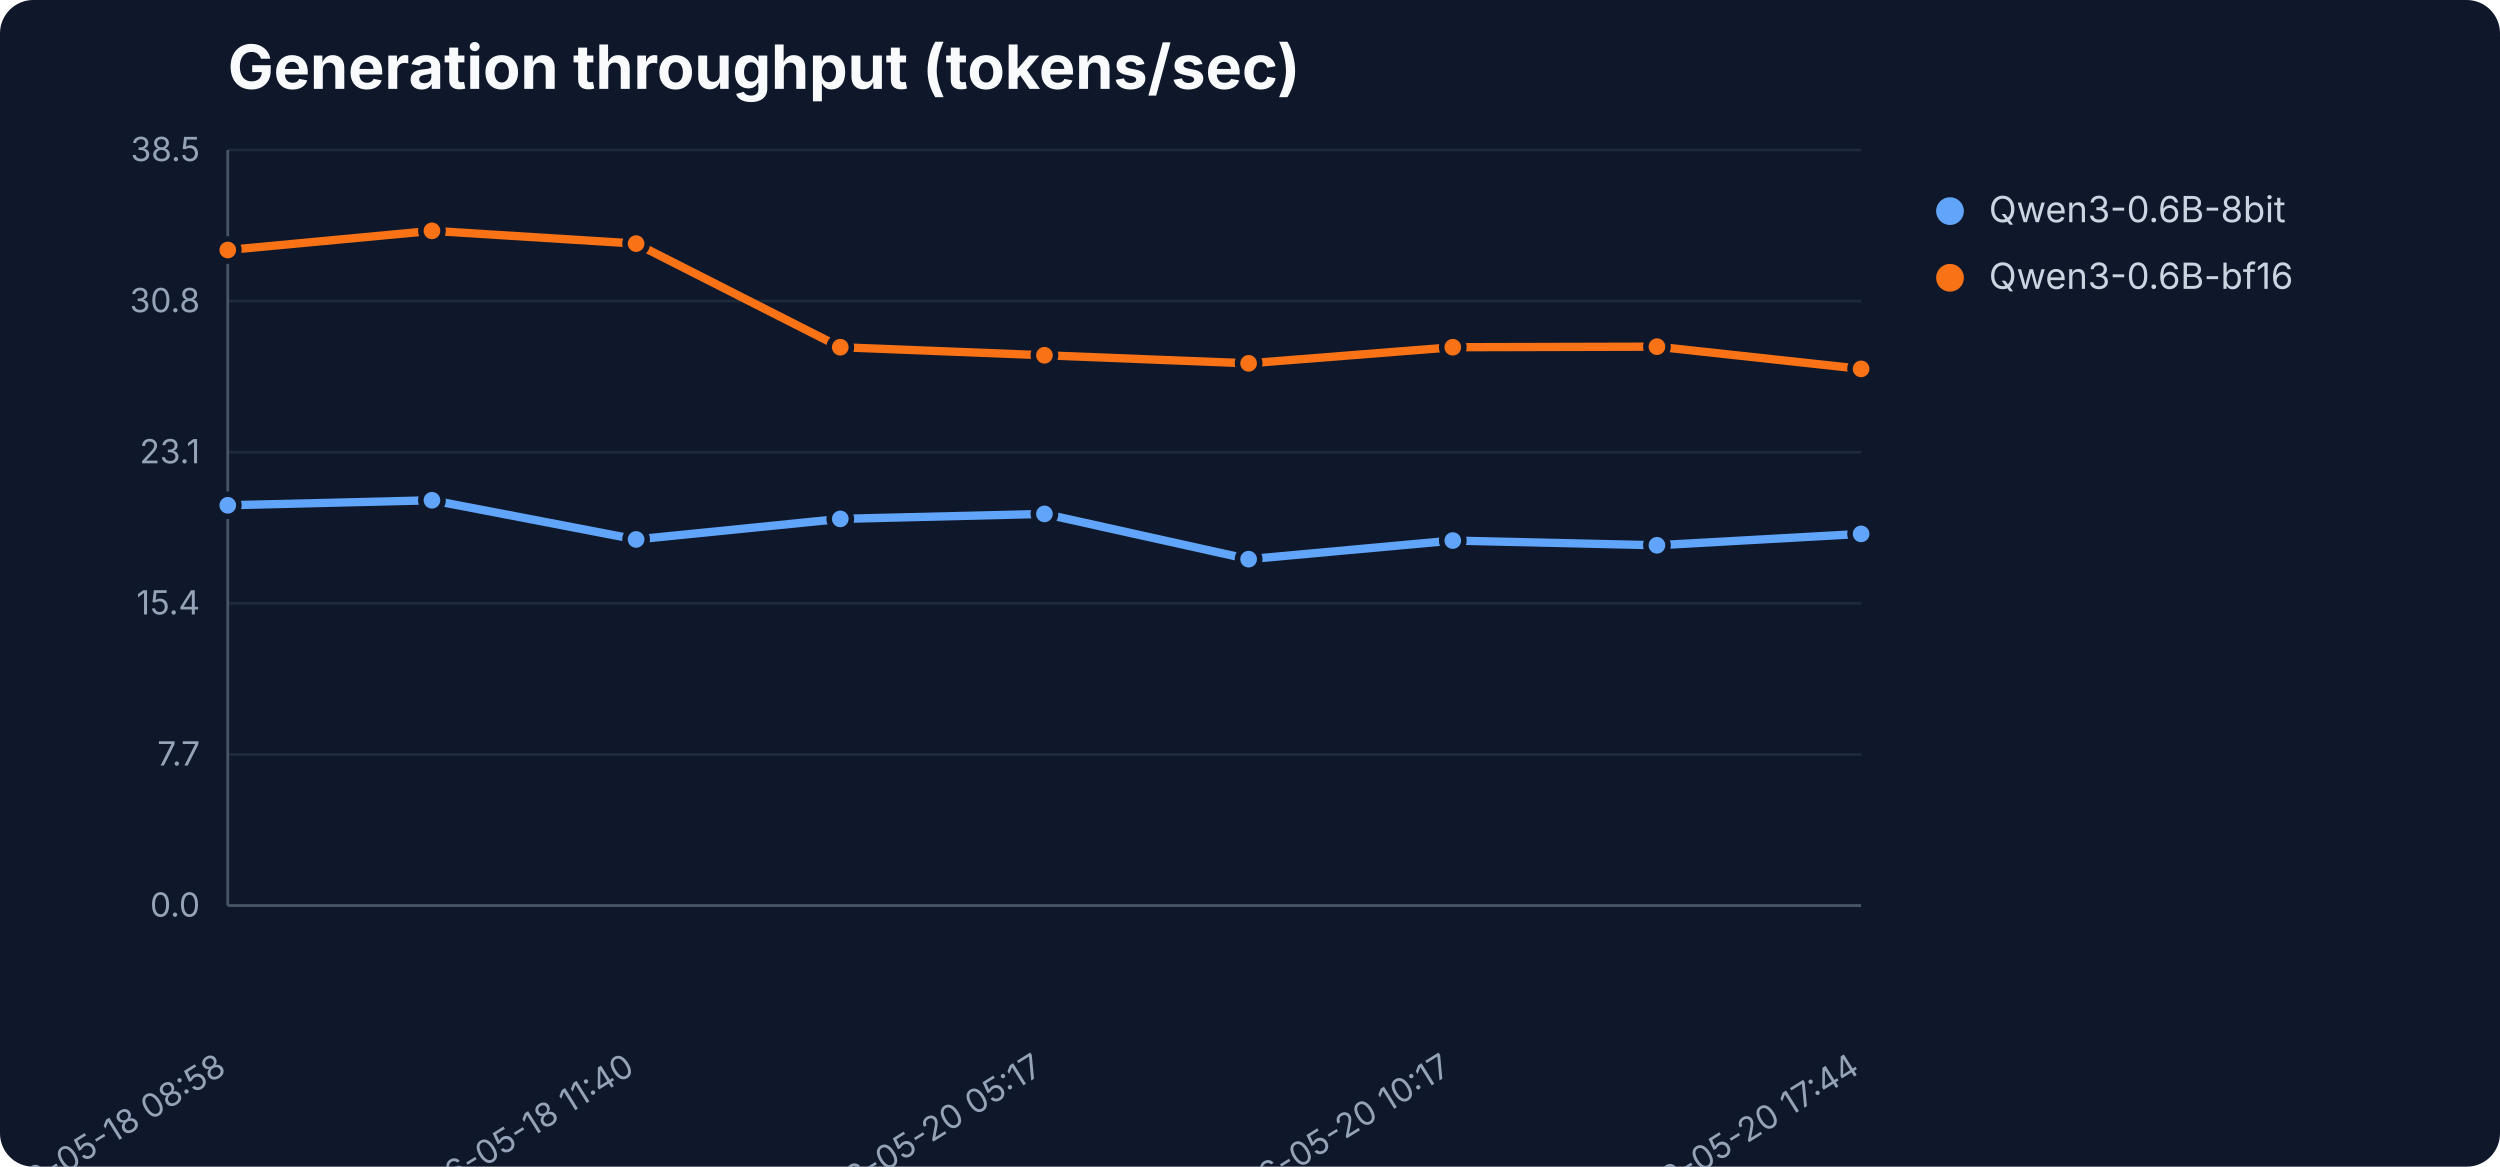
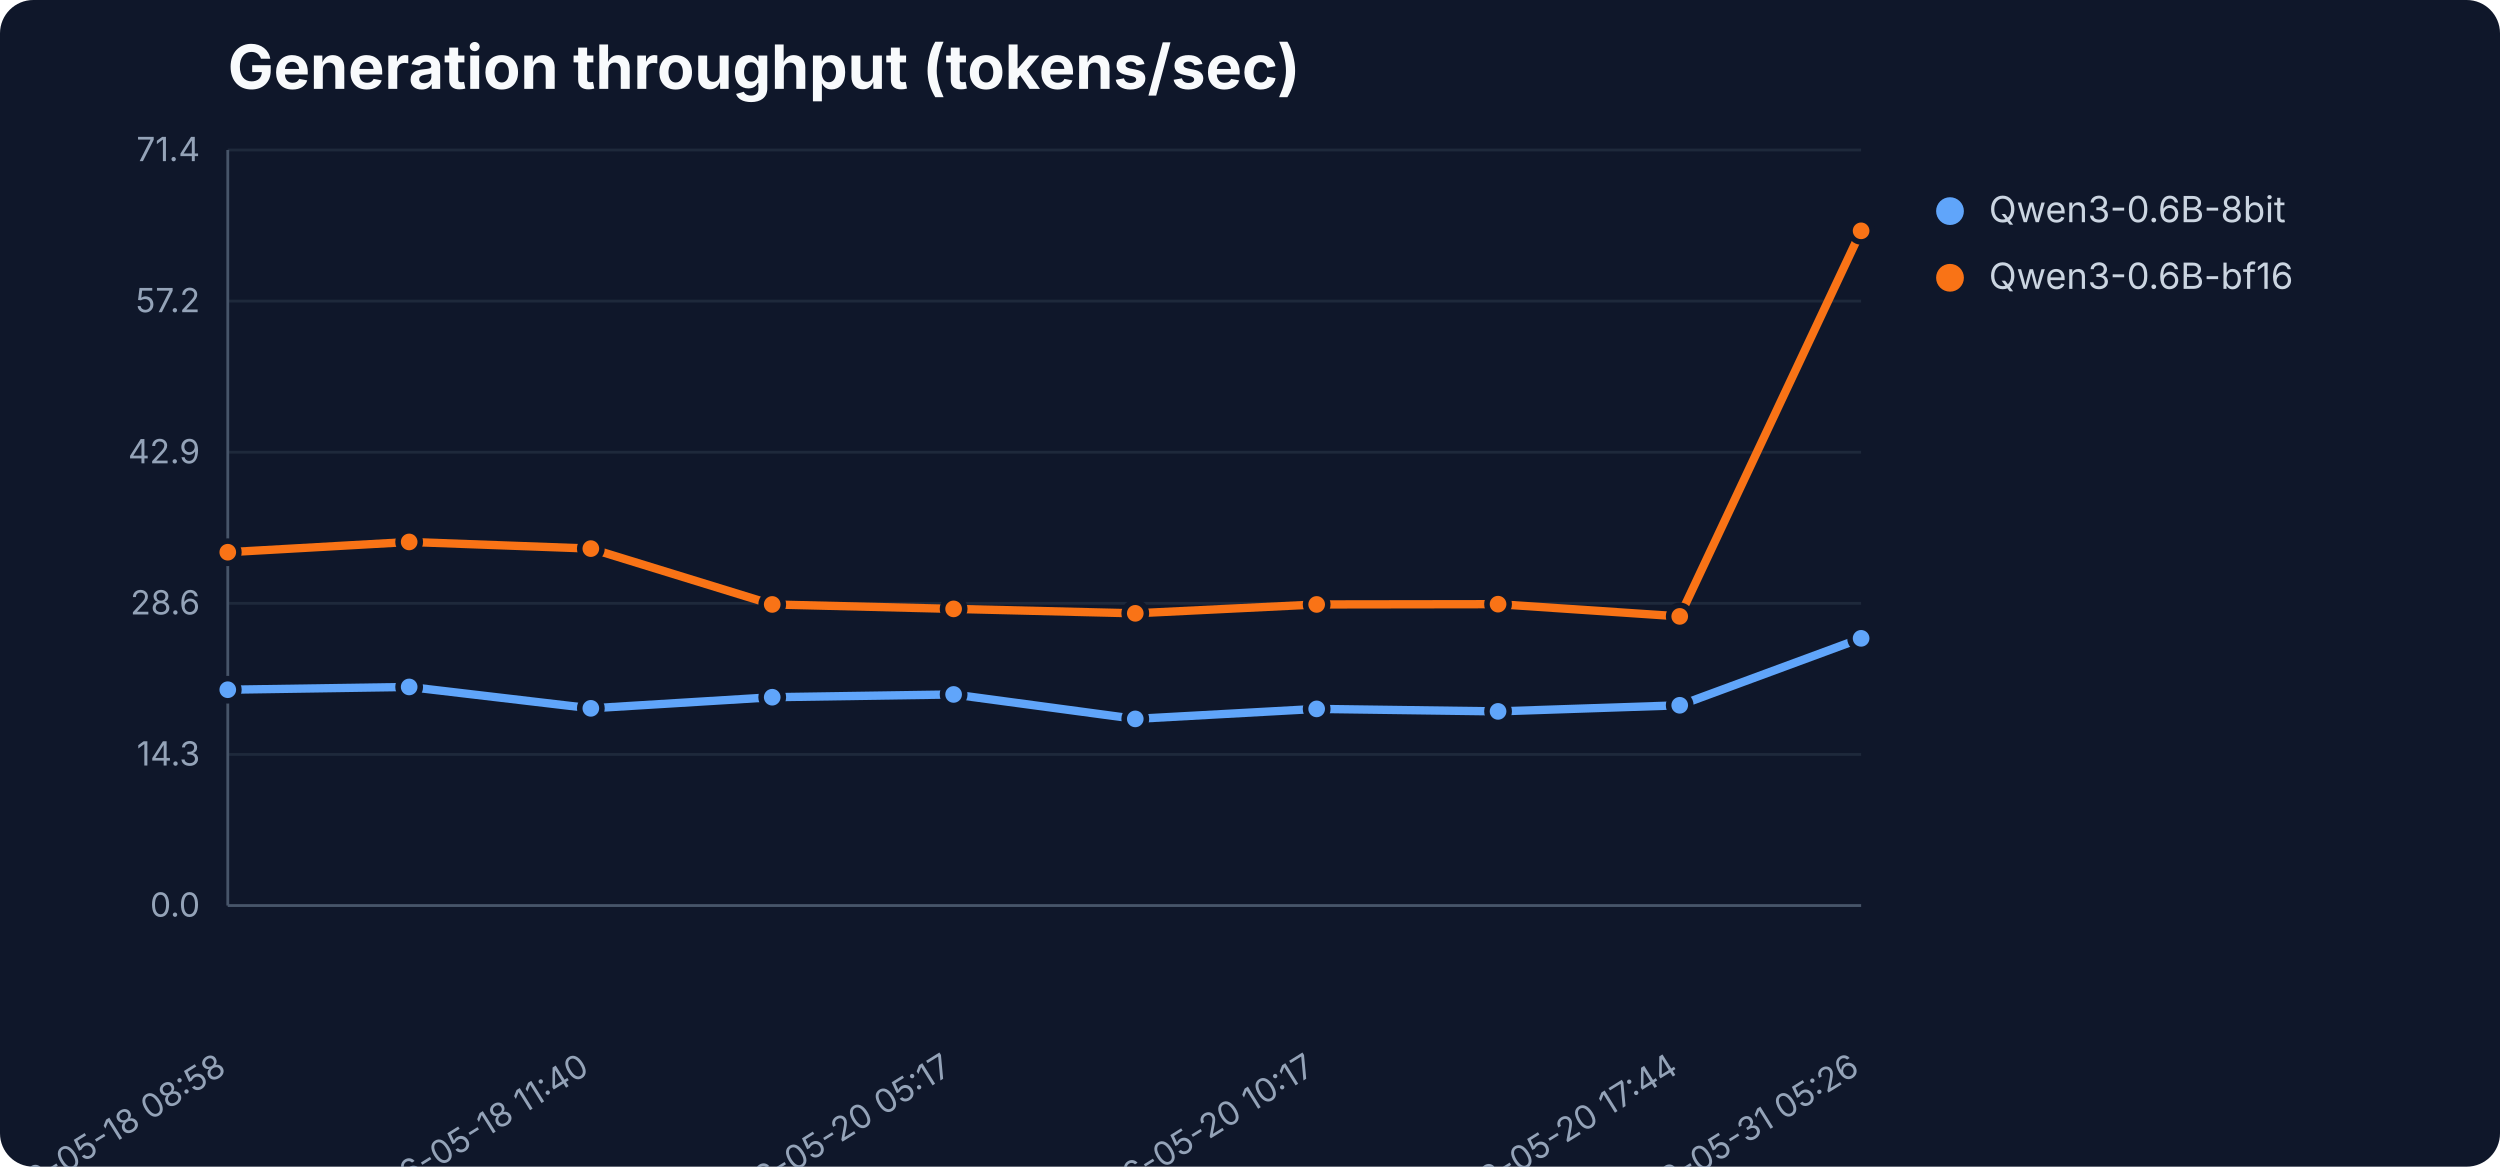
<svg xmlns="http://www.w3.org/2000/svg" width="900" height="420" viewBox="0 0 900 420" role="img" aria-label="Generation throughput (tokens/sec)">
  <rect width="900" height="420" fill="#0f172a" rx="12" />
  <text x="82" y="32" font-family="Inter,Segoe UI,sans-serif" font-size="22" font-weight="700" fill="#f8fafc">Generation throughput (tokens/sec)</text>
  <line x1="82" y1="326.0" x2="670" y2="326.0" stroke="#1e293b" stroke-width="1" />
  <text x="72" y="330.0" text-anchor="end" font-family="Inter,Segoe UI,sans-serif" font-size="12" fill="#94a3b8">0.0</text>
  <line x1="82" y1="271.6" x2="670" y2="271.6" stroke="#1e293b" stroke-width="1" />
-   <text x="72" y="275.6" text-anchor="end" font-family="Inter,Segoe UI,sans-serif" font-size="12" fill="#94a3b8">7.7</text>
+   <text x="72" y="275.6" text-anchor="end" font-family="Inter,Segoe UI,sans-serif" font-size="12" fill="#94a3b8">14.3</text>
  <line x1="82" y1="217.2" x2="670" y2="217.2" stroke="#1e293b" stroke-width="1" />
-   <text x="72" y="221.2" text-anchor="end" font-family="Inter,Segoe UI,sans-serif" font-size="12" fill="#94a3b8">15.4</text>
+   <text x="72" y="221.2" text-anchor="end" font-family="Inter,Segoe UI,sans-serif" font-size="12" fill="#94a3b8">28.6</text>
  <line x1="82" y1="162.8" x2="670" y2="162.8" stroke="#1e293b" stroke-width="1" />
-   <text x="72" y="166.8" text-anchor="end" font-family="Inter,Segoe UI,sans-serif" font-size="12" fill="#94a3b8">23.1</text>
+   <text x="72" y="166.8" text-anchor="end" font-family="Inter,Segoe UI,sans-serif" font-size="12" fill="#94a3b8">42.9</text>
  <line x1="82" y1="108.4" x2="670" y2="108.4" stroke="#1e293b" stroke-width="1" />
-   <text x="72" y="112.4" text-anchor="end" font-family="Inter,Segoe UI,sans-serif" font-size="12" fill="#94a3b8">30.8</text>
+   <text x="72" y="112.4" text-anchor="end" font-family="Inter,Segoe UI,sans-serif" font-size="12" fill="#94a3b8">57.2</text>
  <line x1="82" y1="54.0" x2="670" y2="54.0" stroke="#1e293b" stroke-width="1" />
-   <text x="72" y="58.0" text-anchor="end" font-family="Inter,Segoe UI,sans-serif" font-size="12" fill="#94a3b8">38.5</text>
+   <text x="72" y="58.0" text-anchor="end" font-family="Inter,Segoe UI,sans-serif" font-size="12" fill="#94a3b8">71.4</text>
  <line x1="82" y1="54" x2="82" y2="326" stroke="#475569" />
  <line x1="82" y1="326" x2="670" y2="326" stroke="#475569" />
  <text x="82.0" y="386" text-anchor="end" transform="rotate(-32 82.0 386)" font-family="Inter,Segoe UI,sans-serif" font-size="12" fill="#94a3b8">2026-05-18 08:58</text>
-   <text x="229.0" y="386" text-anchor="end" transform="rotate(-32 229.0 386)" font-family="Inter,Segoe UI,sans-serif" font-size="12" fill="#94a3b8">2026-05-18 11:40</text>
-   <text x="376.0" y="386" text-anchor="end" transform="rotate(-32 376.0 386)" font-family="Inter,Segoe UI,sans-serif" font-size="12" fill="#94a3b8">2026-05-20 05:17</text>
-   <text x="523.0" y="386" text-anchor="end" transform="rotate(-32 523.0 386)" font-family="Inter,Segoe UI,sans-serif" font-size="12" fill="#94a3b8">2026-05-20 10:17</text>
-   <text x="670.0" y="386" text-anchor="end" transform="rotate(-32 670.0 386)" font-family="Inter,Segoe UI,sans-serif" font-size="12" fill="#94a3b8">2026-05-20 17:44</text>
-   <polyline points="82.0,181.9 155.5,180.1 229.0,194.2 302.5,186.8 376.0,185.0 449.5,201.3 523.0,194.6 596.5,196.3 670.0,192.2" fill="none" stroke="#60a5fa" stroke-width="3" stroke-linejoin="round" stroke-linecap="round" />
-   <circle cx="82.0" cy="181.9" r="4" fill="#60a5fa" stroke="#0f172a" stroke-width="2" />
-   <circle cx="155.5" cy="180.1" r="4" fill="#60a5fa" stroke="#0f172a" stroke-width="2" />
-   <circle cx="229.0" cy="194.2" r="4" fill="#60a5fa" stroke="#0f172a" stroke-width="2" />
-   <circle cx="302.5" cy="186.8" r="4" fill="#60a5fa" stroke="#0f172a" stroke-width="2" />
-   <circle cx="376.0" cy="185.0" r="4" fill="#60a5fa" stroke="#0f172a" stroke-width="2" />
-   <circle cx="449.5" cy="201.3" r="4" fill="#60a5fa" stroke="#0f172a" stroke-width="2" />
-   <circle cx="523.0" cy="194.6" r="4" fill="#60a5fa" stroke="#0f172a" stroke-width="2" />
-   <circle cx="596.5" cy="196.3" r="4" fill="#60a5fa" stroke="#0f172a" stroke-width="2" />
-   <circle cx="670.0" cy="192.2" r="4" fill="#60a5fa" stroke="#0f172a" stroke-width="2" />
+   <text x="212.7" y="386" text-anchor="end" transform="rotate(-32 212.7 386)" font-family="Inter,Segoe UI,sans-serif" font-size="12" fill="#94a3b8">2026-05-18 11:40</text>
+   <text x="343.3" y="386" text-anchor="end" transform="rotate(-32 343.3 386)" font-family="Inter,Segoe UI,sans-serif" font-size="12" fill="#94a3b8">2026-05-20 05:17</text>
+   <text x="474.0" y="386" text-anchor="end" transform="rotate(-32 474.0 386)" font-family="Inter,Segoe UI,sans-serif" font-size="12" fill="#94a3b8">2026-05-20 10:17</text>
+   <text x="604.7" y="386" text-anchor="end" transform="rotate(-32 604.7 386)" font-family="Inter,Segoe UI,sans-serif" font-size="12" fill="#94a3b8">2026-05-20 17:44</text>
+   <text x="670.0" y="386" text-anchor="end" transform="rotate(-32 670.0 386)" font-family="Inter,Segoe UI,sans-serif" font-size="12" fill="#94a3b8">2026-05-31 05:26</text>
+   <polyline points="82.0,248.3 147.3,247.3 212.7,255.0 278.0,251.0 343.3,250.0 408.7,258.8 474.0,255.2 539.3,256.1 604.7,253.9 670.0,229.8" fill="none" stroke="#60a5fa" stroke-width="3" stroke-linejoin="round" stroke-linecap="round" />
+   <circle cx="82.0" cy="248.3" r="4" fill="#60a5fa" stroke="#0f172a" stroke-width="2" />
+   <circle cx="147.3" cy="247.3" r="4" fill="#60a5fa" stroke="#0f172a" stroke-width="2" />
+   <circle cx="212.7" cy="255.0" r="4" fill="#60a5fa" stroke="#0f172a" stroke-width="2" />
+   <circle cx="278.0" cy="251.0" r="4" fill="#60a5fa" stroke="#0f172a" stroke-width="2" />
+   <circle cx="343.3" cy="250.0" r="4" fill="#60a5fa" stroke="#0f172a" stroke-width="2" />
+   <circle cx="408.7" cy="258.8" r="4" fill="#60a5fa" stroke="#0f172a" stroke-width="2" />
+   <circle cx="474.0" cy="255.2" r="4" fill="#60a5fa" stroke="#0f172a" stroke-width="2" />
+   <circle cx="539.3" cy="256.1" r="4" fill="#60a5fa" stroke="#0f172a" stroke-width="2" />
+   <circle cx="604.7" cy="253.9" r="4" fill="#60a5fa" stroke="#0f172a" stroke-width="2" />
+   <circle cx="670.0" cy="229.8" r="4" fill="#60a5fa" stroke="#0f172a" stroke-width="2" />
  <circle cx="702" cy="76" r="5" fill="#60a5fa" />
  <text x="716" y="80" font-family="Inter,Segoe UI,sans-serif" font-size="13" fill="#cbd5e1">Qwen3-0.6B-8bit</text>
-   <polyline points="82.0,90.0 155.5,83.1 229.0,87.7 302.5,125.0 376.0,127.9 449.5,130.8 523.0,125.0 596.5,124.8 670.0,132.8" fill="none" stroke="#f97316" stroke-width="3" stroke-linejoin="round" stroke-linecap="round" />
-   <circle cx="82.0" cy="90.0" r="4" fill="#f97316" stroke="#0f172a" stroke-width="2" />
-   <circle cx="155.5" cy="83.1" r="4" fill="#f97316" stroke="#0f172a" stroke-width="2" />
-   <circle cx="229.0" cy="87.7" r="4" fill="#f97316" stroke="#0f172a" stroke-width="2" />
-   <circle cx="302.5" cy="125.0" r="4" fill="#f97316" stroke="#0f172a" stroke-width="2" />
-   <circle cx="376.0" cy="127.9" r="4" fill="#f97316" stroke="#0f172a" stroke-width="2" />
-   <circle cx="449.5" cy="130.8" r="4" fill="#f97316" stroke="#0f172a" stroke-width="2" />
-   <circle cx="523.0" cy="125.0" r="4" fill="#f97316" stroke="#0f172a" stroke-width="2" />
-   <circle cx="596.5" cy="124.8" r="4" fill="#f97316" stroke="#0f172a" stroke-width="2" />
-   <circle cx="670.0" cy="132.8" r="4" fill="#f97316" stroke="#0f172a" stroke-width="2" />
+   <polyline points="82.0,198.8 147.3,195.1 212.7,197.5 278.0,217.6 343.3,219.2 408.7,220.8 474.0,217.6 539.3,217.5 604.7,221.9 670.0,83.1" fill="none" stroke="#f97316" stroke-width="3" stroke-linejoin="round" stroke-linecap="round" />
+   <circle cx="82.0" cy="198.8" r="4" fill="#f97316" stroke="#0f172a" stroke-width="2" />
+   <circle cx="147.3" cy="195.1" r="4" fill="#f97316" stroke="#0f172a" stroke-width="2" />
+   <circle cx="212.7" cy="197.5" r="4" fill="#f97316" stroke="#0f172a" stroke-width="2" />
+   <circle cx="278.0" cy="217.6" r="4" fill="#f97316" stroke="#0f172a" stroke-width="2" />
+   <circle cx="343.3" cy="219.2" r="4" fill="#f97316" stroke="#0f172a" stroke-width="2" />
+   <circle cx="408.7" cy="220.8" r="4" fill="#f97316" stroke="#0f172a" stroke-width="2" />
+   <circle cx="474.0" cy="217.6" r="4" fill="#f97316" stroke="#0f172a" stroke-width="2" />
+   <circle cx="539.3" cy="217.5" r="4" fill="#f97316" stroke="#0f172a" stroke-width="2" />
+   <circle cx="604.7" cy="221.9" r="4" fill="#f97316" stroke="#0f172a" stroke-width="2" />
+   <circle cx="670.0" cy="83.1" r="4" fill="#f97316" stroke="#0f172a" stroke-width="2" />
  <circle cx="702" cy="100" r="5" fill="#f97316" />
  <text x="716" y="104" font-family="Inter,Segoe UI,sans-serif" font-size="13" fill="#cbd5e1">Qwen3-0.6B-bf16</text>
</svg>
